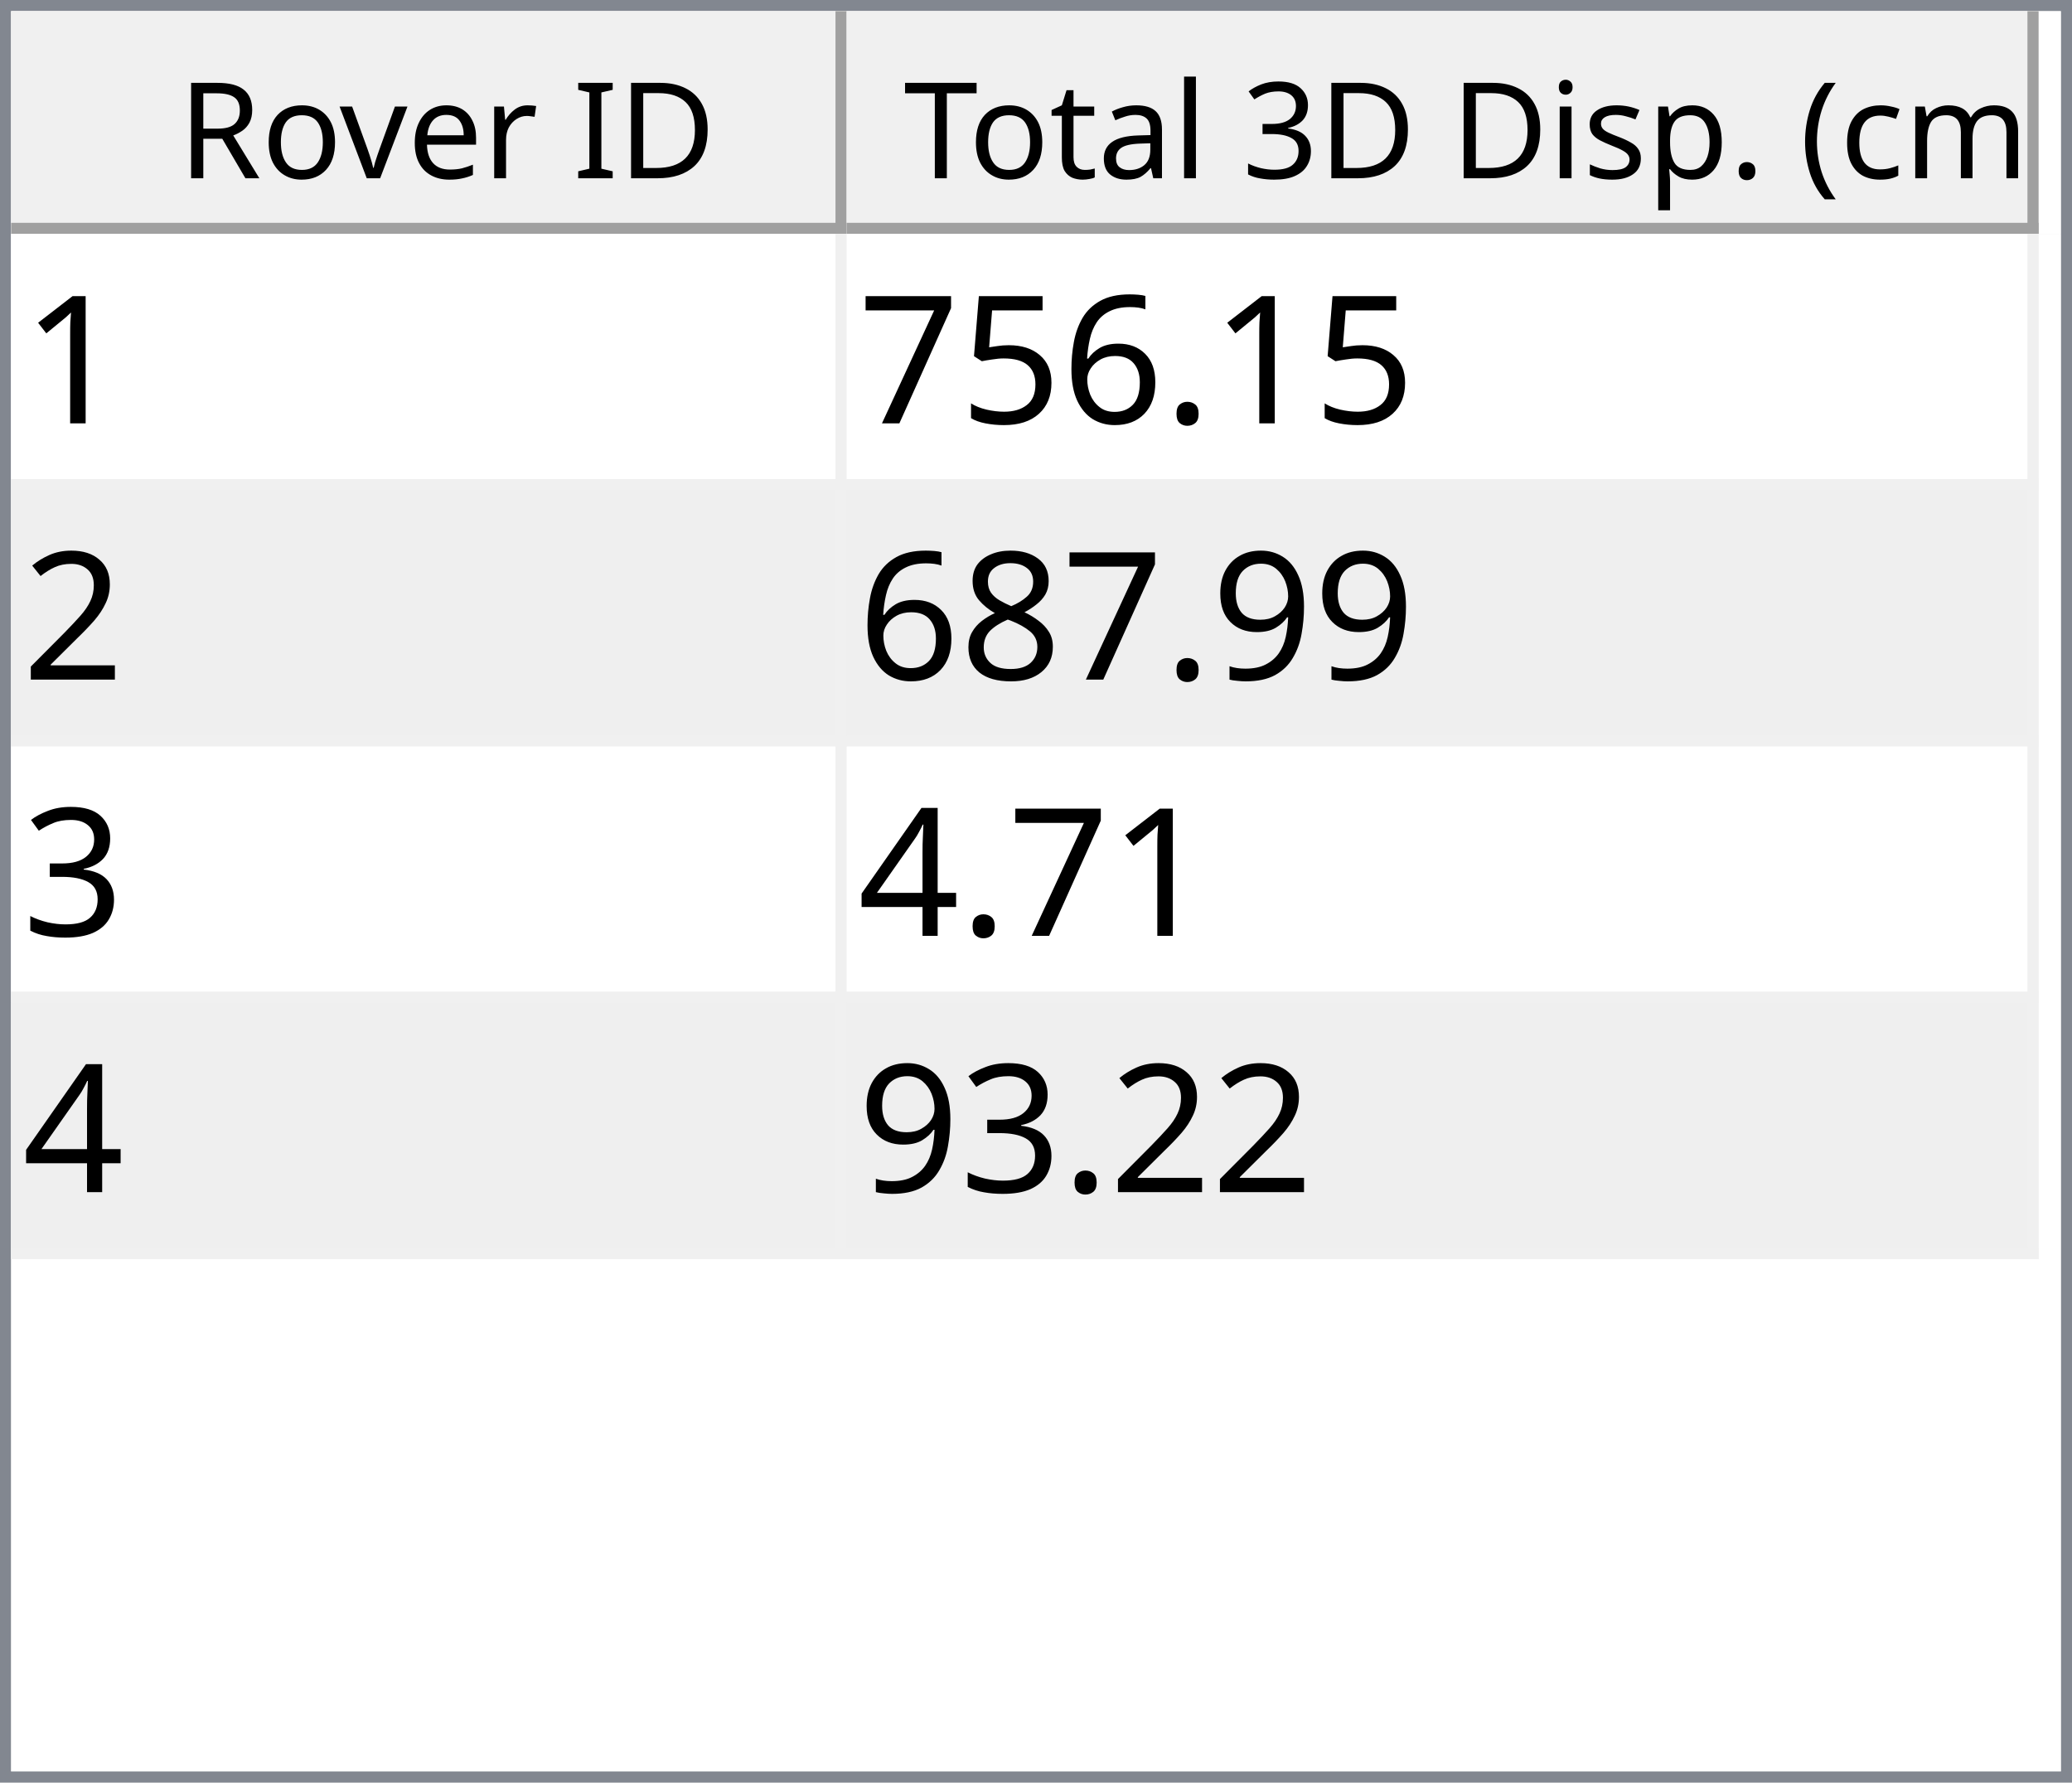
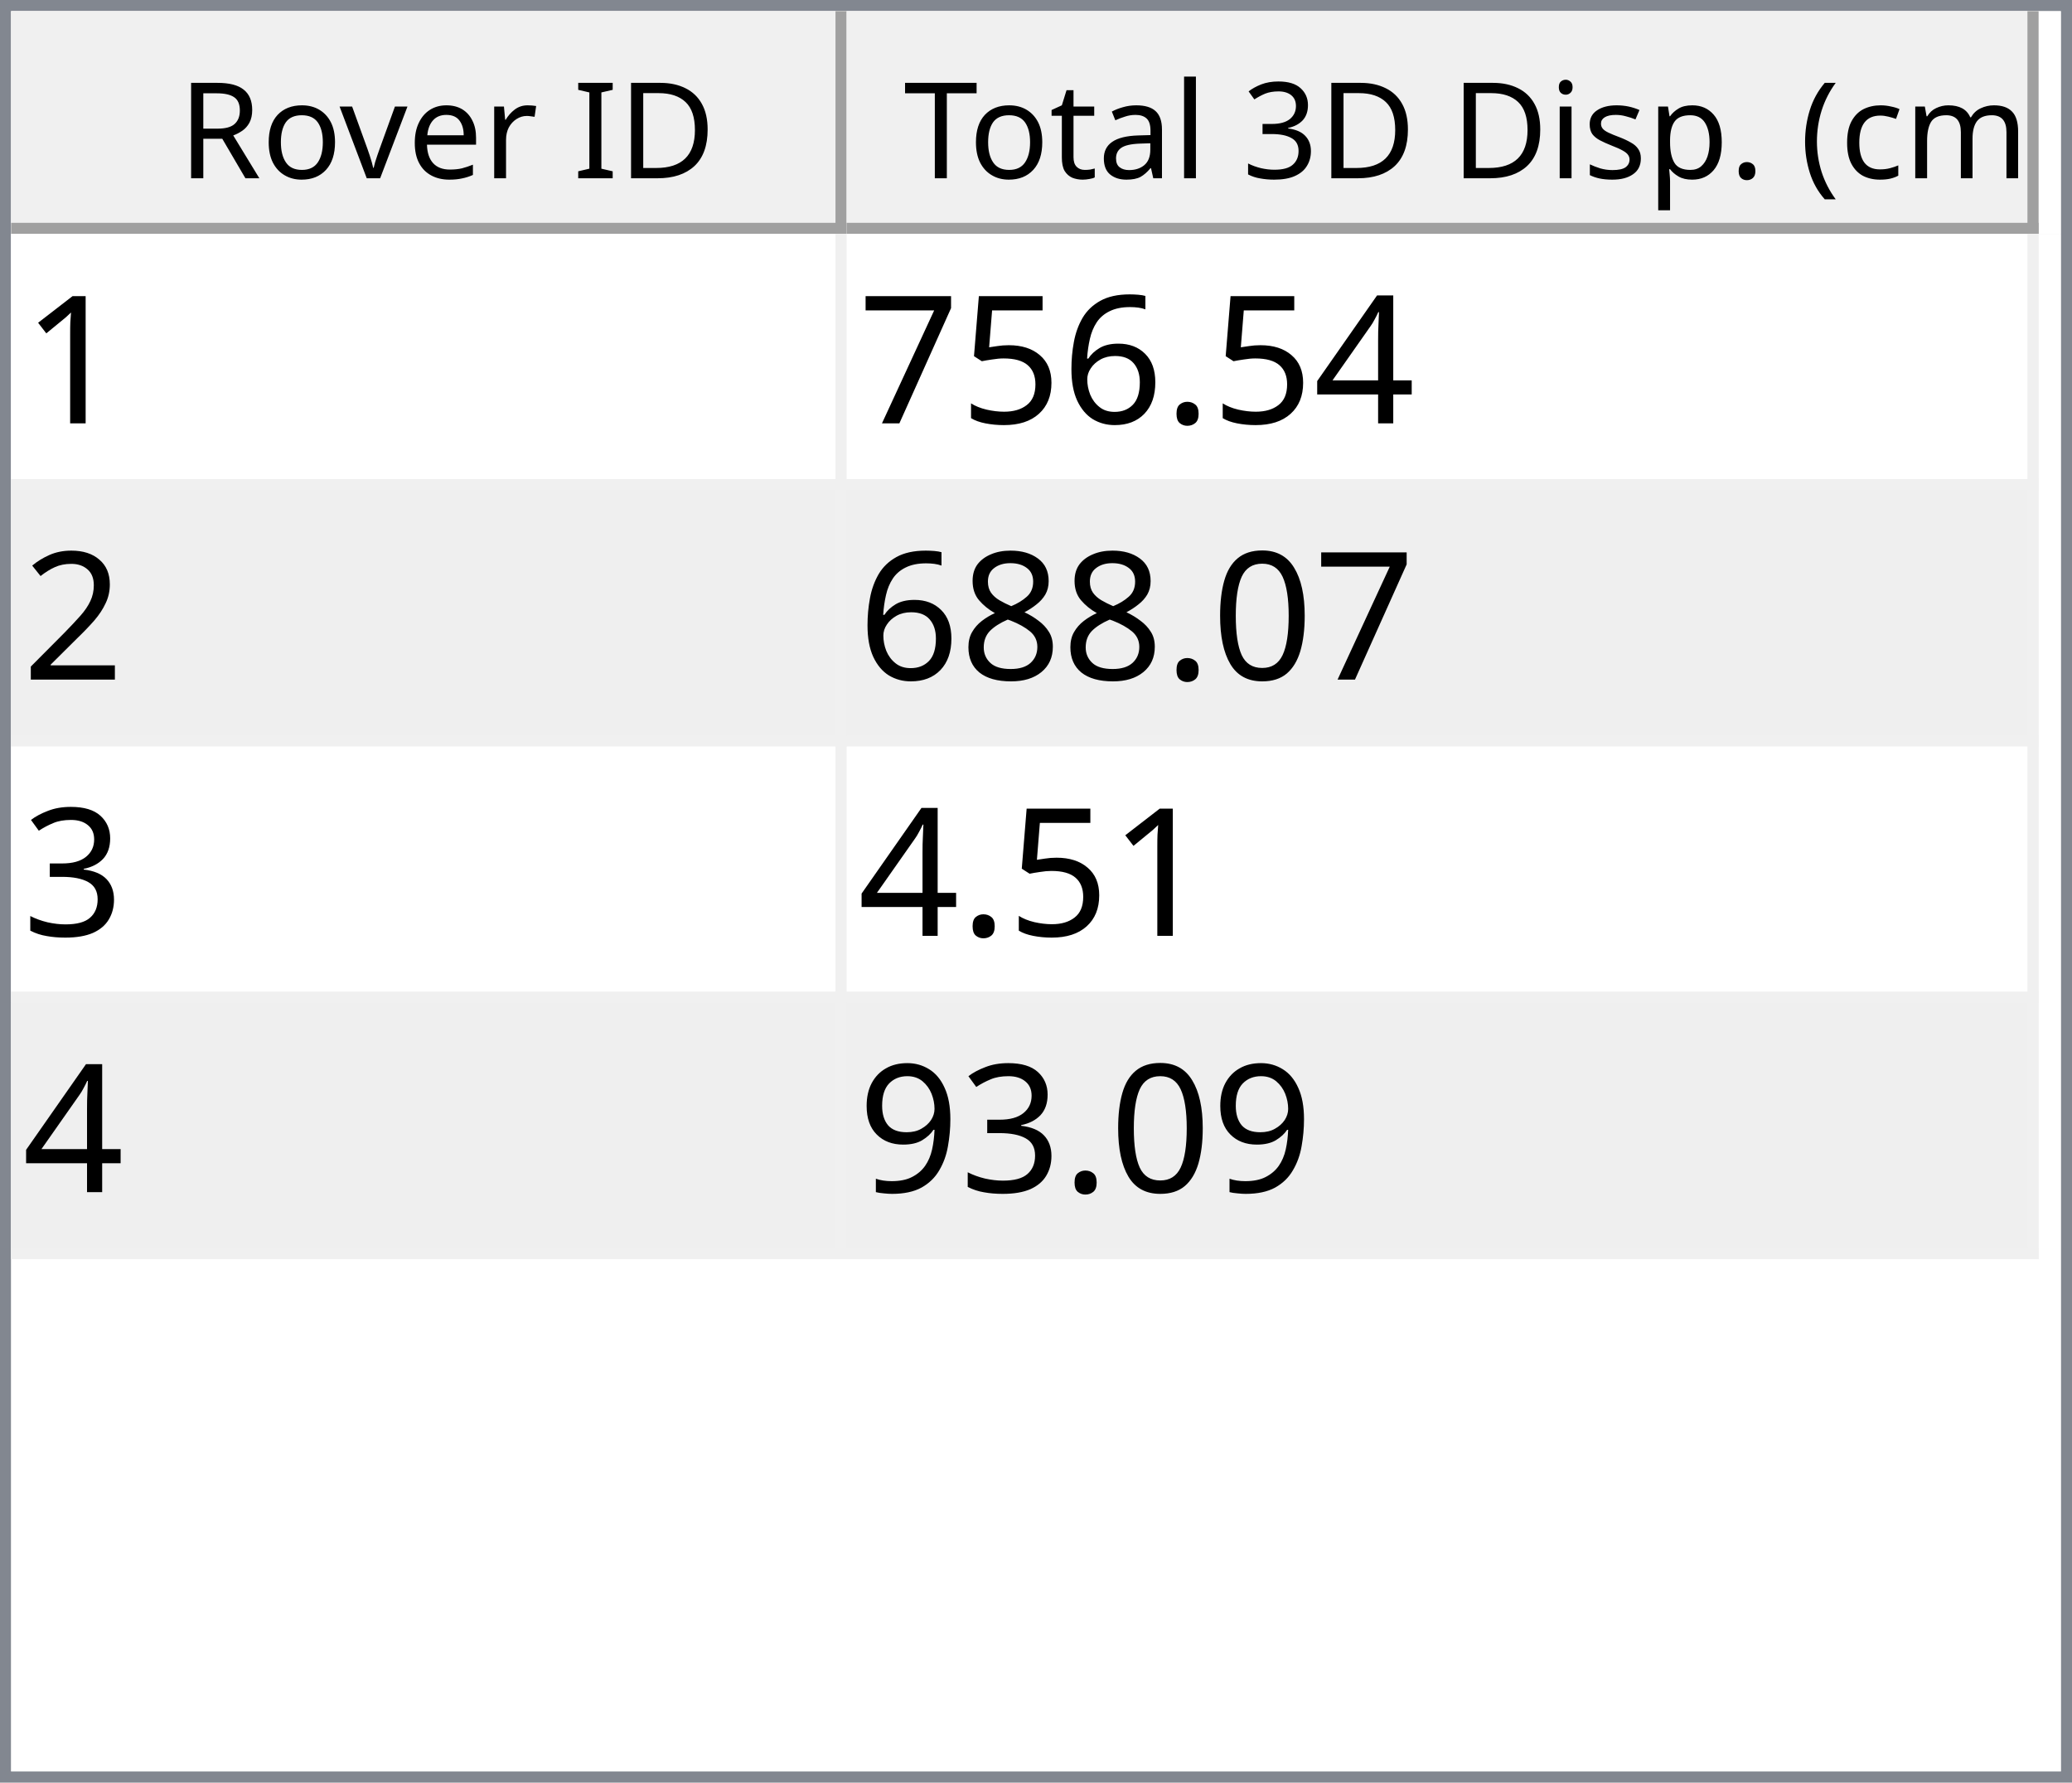
<svg xmlns="http://www.w3.org/2000/svg" style="fill-opacity:1; color-rendering:auto; color-interpolation:auto; text-rendering:auto; stroke:black; stroke-linecap:square; stroke-miterlimit:10; shape-rendering:auto; stroke-opacity:1; fill:black; stroke-dasharray:none; font-weight:normal; stroke-width:1; font-family:'Dialog'; font-style:normal; stroke-linejoin:miter; font-size:12px; stroke-dashoffset:0; image-rendering:auto;" width="186" height="160">
  <defs id="genericDefs" />
  <g>
    <defs id="defs1">
      <clipPath clipPathUnits="userSpaceOnUse" id="clipPath1">
        <path d="M0 0 L186 0 L186 160 L0 160 L0 0 Z" />
      </clipPath>
      <clipPath clipPathUnits="userSpaceOnUse" id="clipPath2">
        <path d="M0 0 L0 160 L186 160 L186 0 Z" />
      </clipPath>
      <clipPath clipPathUnits="userSpaceOnUse" id="clipPath3">
        <path d="M0 0 L0 20 L184 20 L184 0 Z" />
      </clipPath>
      <clipPath clipPathUnits="userSpaceOnUse" id="clipPath4">
        <path d="M0 0 L0 20 L75 20 L75 0 Z" />
      </clipPath>
      <clipPath clipPathUnits="userSpaceOnUse" id="clipPath5">
        <path d="M1 1 L1 19 L74 19 L74 1 Z" />
      </clipPath>
      <clipPath clipPathUnits="userSpaceOnUse" id="clipPath6">
        <path d="M0 0 L0 18 L73 18 L73 0 Z" />
      </clipPath>
      <clipPath clipPathUnits="userSpaceOnUse" id="clipPath7">
        <path d="M-0.5 -0.5 L-0.5 19.5 L74.5 19.5 L74.5 -0.5 Z" />
      </clipPath>
      <clipPath clipPathUnits="userSpaceOnUse" id="clipPath8">
        <path d="M0 0 L0 20 L107 20 L107 0 Z" />
      </clipPath>
      <clipPath clipPathUnits="userSpaceOnUse" id="clipPath9">
        <path d="M1 1 L1 19 L106 19 L106 1 Z" />
      </clipPath>
      <clipPath clipPathUnits="userSpaceOnUse" id="clipPath10">
        <path d="M0 0 L0 18 L105 18 L105 0 Z" />
      </clipPath>
      <clipPath clipPathUnits="userSpaceOnUse" id="clipPath11">
        <path d="M-0.5 -0.5 L-0.5 19.5 L106.5 19.5 L106.5 -0.5 Z" />
      </clipPath>
      <clipPath clipPathUnits="userSpaceOnUse" id="clipPath12">
        <path d="M0 0 L0 138 L184 138 L184 0 Z" />
      </clipPath>
      <clipPath clipPathUnits="userSpaceOnUse" id="clipPath13">
        <path d="M0 0 L0 92 L182 92 L182 0 Z" />
      </clipPath>
      <clipPath clipPathUnits="userSpaceOnUse" id="clipPath14">
        <path d="M-0.5 -0.5 L-0.5 91.5 L181.5 91.5 L181.5 -0.5 Z" />
      </clipPath>
      <clipPath clipPathUnits="userSpaceOnUse" id="clipPath15">
        <path d="M0 0 L0 22 L74 22 L74 0 Z" />
      </clipPath>
      <clipPath clipPathUnits="userSpaceOnUse" id="clipPath16">
        <path d="M0 0 L0 22 L106 22 L106 0 Z" />
      </clipPath>
      <font horiz-adv-x="64.551" id="font1">
        <font-face ascent="107.91" descent="25.098" units-per-em="100" style="font-style:normal; font-family:Segoe UI; font-weight:normal;" />
        <missing-glyph horiz-adv-x="64.551" d="M8.109 0 L8.109 68.266 L56.453 68.266 L56.453 0 L8.109 0 ZM15.328 7.234 L49.219 7.234 L49.219 61.031 L15.328 61.031 L15.328 7.234 Z" />
        <glyph unicode="D" horiz-adv-x="70.117" d="M9.188 0 L9.188 70.016 L28.516 70.016 Q65.531 70.016 65.531 35.891 Q65.531 19.672 55.25 9.836 Q44.969 0 27.734 0 L9.188 0 ZM17.391 62.594 L17.391 7.422 L27.828 7.422 Q41.609 7.422 49.273 14.797 Q56.938 22.172 56.938 35.688 Q56.938 62.594 28.328 62.594 L17.391 62.594 Z" />
        <glyph unicode="I" horiz-adv-x="26.611" d="M17.391 0 L9.188 0 L9.188 70.016 L17.391 70.016 L17.391 0 Z" />
        <glyph unicode=" " horiz-adv-x="27.393" d="" />
        <glyph unicode="r" horiz-adv-x="34.766" d="M34.188 41.891 Q32.078 43.5 28.125 43.5 Q23 43.5 19.555 38.672 Q16.109 33.844 16.109 25.484 L16.109 0 L8.109 0 L8.109 50 L16.109 50 L16.109 39.703 L16.312 39.703 Q18.016 44.969 21.531 47.922 Q25.047 50.875 29.391 50.875 Q32.516 50.875 34.188 50.203 L34.188 41.891 Z" />
        <glyph unicode="e" horiz-adv-x="52.295" d="M48.297 23 L12.984 23 Q13.188 14.656 17.484 10.109 Q21.781 5.562 29.297 5.562 Q37.75 5.562 44.828 11.141 L44.828 3.609 Q38.234 -1.172 27.391 -1.172 Q16.797 -1.172 10.742 5.641 Q4.688 12.453 4.688 24.812 Q4.688 36.469 11.305 43.82 Q17.922 51.172 27.734 51.172 Q37.547 51.172 42.922 44.828 Q48.297 38.484 48.297 27.203 L48.297 23 ZM40.094 29.781 Q40.047 36.719 36.75 40.578 Q33.453 44.438 27.594 44.438 Q21.922 44.438 17.969 40.383 Q14.016 36.328 13.094 29.781 L40.094 29.781 Z" />
        <glyph unicode="v" horiz-adv-x="47.9" d="M47.406 50 L27.484 0 L19.625 0 L0.688 50 L9.469 50 L22.172 13.672 Q23.578 9.672 23.922 6.688 L24.125 6.688 Q24.609 10.453 25.688 13.484 L38.969 50 L47.406 50 Z" />
        <glyph unicode="o" horiz-adv-x="58.594" d="M29 -1.172 Q17.922 -1.172 11.305 5.836 Q4.688 12.844 4.688 24.422 Q4.688 37.016 11.57 44.094 Q18.453 51.172 30.172 51.172 Q41.359 51.172 47.633 44.289 Q53.906 37.406 53.906 25.203 Q53.906 13.234 47.141 6.031 Q40.375 -1.172 29 -1.172 ZM29.594 44.438 Q21.875 44.438 17.383 39.188 Q12.891 33.938 12.891 24.703 Q12.891 15.828 17.43 10.695 Q21.969 5.562 29.594 5.562 Q37.359 5.562 41.531 10.594 Q45.703 15.625 45.703 24.906 Q45.703 34.281 41.531 39.359 Q37.359 44.438 29.594 44.438 Z" />
        <glyph unicode="R" horiz-adv-x="59.814" d="M59.375 0 L49.609 0 L37.891 19.625 Q36.281 22.359 34.766 24.289 Q33.25 26.219 31.664 27.438 Q30.078 28.656 28.25 29.219 Q26.422 29.781 24.125 29.781 L17.391 29.781 L17.391 0 L9.188 0 L9.188 70.016 L30.078 70.016 Q34.672 70.016 38.555 68.867 Q42.438 67.719 45.289 65.375 Q48.141 63.031 49.758 59.547 Q51.375 56.062 51.375 51.375 Q51.375 47.703 50.273 44.656 Q49.172 41.609 47.148 39.211 Q45.125 36.812 42.266 35.133 Q39.406 33.453 35.844 32.516 L35.844 32.328 Q37.594 31.547 38.891 30.547 Q40.188 29.547 41.359 28.18 Q42.531 26.812 43.68 25.078 Q44.828 23.344 46.234 21.047 L59.375 0 ZM17.391 62.594 L17.391 37.203 L28.516 37.203 Q31.594 37.203 34.203 38.133 Q36.812 39.062 38.719 40.797 Q40.625 42.531 41.703 45.047 Q42.781 47.562 42.781 50.688 Q42.781 56.297 39.141 59.445 Q35.5 62.594 28.609 62.594 L17.391 62.594 Z" />
        <glyph unicode=")" horiz-adv-x="30.176" d="M8.297 -15.922 L1.172 -15.922 Q16.406 2.344 16.406 26.812 Q16.406 51.469 1.078 70.016 L8.297 70.016 Q23.531 52.156 23.531 26.703 Q23.531 1.375 8.297 -15.922 Z" />
        <glyph unicode="m" horiz-adv-x="86.133" d="M79.109 0 L71.094 0 L71.094 28.719 Q71.094 37.016 68.531 40.727 Q65.969 44.438 59.906 44.438 Q54.781 44.438 51.195 39.75 Q47.609 35.062 47.609 28.516 L47.609 0 L39.594 0 L39.594 29.688 Q39.594 44.438 28.219 44.438 Q22.953 44.438 19.531 40.016 Q16.109 35.594 16.109 28.516 L16.109 0 L8.109 0 L8.109 50 L16.109 50 L16.109 42.094 L16.312 42.094 Q21.625 51.172 31.844 51.172 Q36.969 51.172 40.773 48.312 Q44.578 45.453 46 40.828 Q51.562 51.172 62.594 51.172 Q79.109 51.172 79.109 30.812 L79.109 0 Z" />
        <glyph unicode="c" horiz-adv-x="46.191" d="M42.188 2.297 Q36.422 -1.172 28.516 -1.172 Q17.828 -1.172 11.258 5.789 Q4.688 12.75 4.688 23.828 Q4.688 36.188 11.766 43.68 Q18.844 51.172 30.672 51.172 Q37.25 51.172 42.281 48.734 L42.281 40.531 Q36.719 44.438 30.375 44.438 Q22.703 44.438 17.797 38.945 Q12.891 33.453 12.891 24.516 Q12.891 15.719 17.508 10.641 Q22.125 5.562 29.891 5.562 Q36.422 5.562 42.188 9.906 L42.188 2.297 Z" />
        <glyph unicode="(" horiz-adv-x="30.176" d="M29.109 -15.922 L21.969 -15.922 Q6.844 1.375 6.844 26.703 Q6.844 52.156 21.969 70.016 L29.203 70.016 Q13.875 51.469 13.875 26.812 Q13.875 2.344 29.109 -15.922 Z" />
        <glyph unicode="." horiz-adv-x="21.68" d="M10.891 -1.078 Q8.641 -1.078 7.055 0.539 Q5.469 2.156 5.469 4.391 Q5.469 6.641 7.055 8.273 Q8.641 9.906 10.891 9.906 Q13.188 9.906 14.797 8.273 Q16.406 6.641 16.406 4.391 Q16.406 2.156 14.797 0.539 Q13.188 -1.078 10.891 -1.078 Z" />
        <glyph unicode="p" horiz-adv-x="58.789" d="M16.312 7.234 L16.109 7.234 L16.109 -23 L8.109 -23 L8.109 50 L16.109 50 L16.109 41.219 L16.312 41.219 Q22.219 51.172 33.594 51.172 Q43.266 51.172 48.688 44.461 Q54.109 37.75 54.109 26.469 Q54.109 13.922 48 6.375 Q41.891 -1.172 31.297 -1.172 Q21.578 -1.172 16.312 7.234 ZM16.109 27.391 L16.109 20.406 Q16.109 14.203 20.141 9.883 Q24.172 5.562 30.375 5.562 Q37.641 5.562 41.773 11.133 Q45.906 16.703 45.906 26.609 Q45.906 34.969 42.047 39.703 Q38.188 44.438 31.594 44.438 Q24.609 44.438 20.359 39.578 Q16.109 34.719 16.109 27.391 Z" />
        <glyph unicode="s" horiz-adv-x="42.432" d="M5.078 1.812 L5.078 10.406 Q11.625 5.562 19.484 5.562 Q30.031 5.562 30.031 12.594 Q30.031 14.594 29.125 15.992 Q28.219 17.391 26.68 18.461 Q25.141 19.531 23.07 20.383 Q21 21.234 18.609 22.172 Q15.281 23.484 12.766 24.828 Q10.25 26.172 8.57 27.859 Q6.891 29.547 6.031 31.695 Q5.172 33.844 5.172 36.719 Q5.172 40.234 6.789 42.945 Q8.406 45.656 11.086 47.484 Q13.766 49.312 17.211 50.242 Q20.656 51.172 24.312 51.172 Q30.812 51.172 35.938 48.922 L35.938 40.828 Q30.422 44.438 23.25 44.438 Q21 44.438 19.195 43.922 Q17.391 43.406 16.094 42.477 Q14.797 41.547 14.086 40.258 Q13.375 38.969 13.375 37.406 Q13.375 35.453 14.086 34.133 Q14.797 32.812 16.164 31.789 Q17.531 30.766 19.484 29.938 Q21.438 29.109 23.922 28.125 Q27.25 26.859 29.883 25.516 Q32.516 24.172 34.375 22.484 Q36.234 20.797 37.234 18.602 Q38.234 16.406 38.234 13.375 Q38.234 9.672 36.602 6.938 Q34.969 4.203 32.234 2.398 Q29.5 0.594 25.93 -0.289 Q22.359 -1.172 18.453 -1.172 Q10.75 -1.172 5.078 1.812 Z" />
        <glyph unicode="i" horiz-adv-x="24.219" d="M12.203 62.703 Q10.062 62.703 8.547 64.164 Q7.031 65.625 7.031 67.875 Q7.031 70.125 8.547 71.609 Q10.062 73.094 12.203 73.094 Q14.406 73.094 15.945 71.609 Q17.484 70.125 17.484 67.875 Q17.484 65.719 15.945 64.211 Q14.406 62.703 12.203 62.703 ZM16.109 0 L8.109 0 L8.109 50 L16.109 50 L16.109 0 Z" />
        <glyph unicode="3" horiz-adv-x="53.906" d="M46.531 19.828 Q46.531 15.094 44.75 11.211 Q42.969 7.328 39.719 4.57 Q36.469 1.812 31.93 0.297 Q27.391 -1.219 21.922 -1.219 Q11.922 -1.219 6 2.594 L6 11.188 Q13.094 5.609 22.219 5.609 Q25.875 5.609 28.828 6.539 Q31.781 7.469 33.906 9.227 Q36.031 10.984 37.18 13.477 Q38.328 15.969 38.328 19.094 Q38.328 32.812 18.797 32.812 L12.984 32.812 L12.984 39.594 L18.5 39.594 Q35.797 39.594 35.797 52.484 Q35.797 64.406 22.609 64.406 Q15.188 64.406 8.688 59.422 L8.688 67.188 Q15.375 71.188 24.609 71.188 Q29 71.188 32.57 69.969 Q36.141 68.75 38.68 66.555 Q41.219 64.359 42.609 61.281 Q44 58.203 44 54.5 Q44 40.672 30.031 36.719 L30.031 36.531 Q33.594 36.141 36.625 34.797 Q39.656 33.453 41.852 31.305 Q44.047 29.156 45.289 26.25 Q46.531 23.344 46.531 19.828 Z" />
        <glyph unicode="l" horiz-adv-x="24.219" d="M16.109 0 L8.109 0 L8.109 74.031 L16.109 74.031 L16.109 0 Z" />
        <glyph unicode="a" horiz-adv-x="50.879" d="M43.891 0 L35.891 0 L35.891 7.812 L35.688 7.812 Q30.469 -1.172 20.312 -1.172 Q12.844 -1.172 8.617 2.781 Q4.391 6.734 4.391 13.281 Q4.391 27.297 20.906 29.594 L35.891 31.688 Q35.891 44.438 25.594 44.438 Q16.547 44.438 9.281 38.281 L9.281 46.484 Q16.656 51.172 26.266 51.172 Q43.891 51.172 43.891 32.516 L43.891 0 ZM35.891 25.297 L23.828 23.641 Q18.266 22.859 15.43 20.875 Q12.594 18.891 12.594 13.875 Q12.594 10.203 15.211 7.883 Q17.828 5.562 22.172 5.562 Q28.125 5.562 32.008 9.742 Q35.891 13.922 35.891 20.312 L35.891 25.297 Z" />
        <glyph unicode="t" horiz-adv-x="33.887" d="M31.297 0.484 Q28.469 -1.078 23.828 -1.078 Q10.688 -1.078 10.688 13.578 L10.688 43.172 L2.094 43.172 L2.094 50 L10.688 50 L10.688 62.203 L18.703 64.797 L18.703 50 L31.297 50 L31.297 43.172 L18.703 43.172 L18.703 14.984 Q18.703 9.969 20.414 7.82 Q22.125 5.672 26.078 5.672 Q29.109 5.672 31.297 7.328 L31.297 0.484 Z" />
        <glyph unicode="T" horiz-adv-x="52.393" d="M50.594 62.594 L30.375 62.594 L30.375 0 L22.172 0 L22.172 62.594 L2 62.594 L2 70.016 L50.594 70.016 L50.594 62.594 Z" />
      </font>
      <font horiz-adv-x="75.0" id="font2">
        <font-face ascent="100.537" descent="21.973" units-per-em="100" style="font-style:normal; font-family:sans-serif; font-weight:normal;" />
        <missing-glyph horiz-adv-x="75.0" d="M12.5 0 L12.5 62.5 L62.5 62.5 L62.5 0 L12.5 0 ZM14.062 1.562 L60.938 1.562 L60.938 60.938 L14.062 60.938 L14.062 1.562 Z" />
        <glyph unicode="1" horiz-adv-x="55.615" d="M37.25 0 L28.469 0 L28.469 56 Q25.297 52.984 20.141 49.953 Q14.984 46.922 10.891 45.406 L10.891 53.906 Q18.266 57.375 23.781 62.305 Q29.297 67.234 31.594 71.875 L37.25 71.875 L37.25 0 Z" />
+         <glyph unicode="4" horiz-adv-x="55.615" d="M32.328 0 L32.328 17.141 L1.266 17.141 L1.266 25.203 L33.938 71.578 L41.109 71.578 L41.109 25.203 L50.781 25.203 L50.781 17.141 L41.109 17.141 L41.109 0 L32.328 0 ZM32.328 25.203 L32.328 57.469 L9.906 25.203 L32.328 25.203 Z" />
        <glyph unicode="." horiz-adv-x="27.783" d="M9.078 0 L9.078 10.016 L19.094 10.016 L19.094 0 L9.078 0 Z" />
        <glyph unicode="6" horiz-adv-x="55.615" d="M49.75 54.047 L41.016 53.375 Q39.844 58.547 37.703 60.891 Q34.125 64.656 28.906 64.656 Q24.703 64.656 21.531 62.312 Q17.391 59.281 14.992 53.469 Q12.594 47.656 12.5 36.922 Q15.672 41.75 20.266 44.094 Q24.859 46.438 29.891 46.438 Q38.672 46.438 44.852 39.969 Q51.031 33.5 51.031 23.25 Q51.031 16.5 48.125 10.719 Q45.219 4.938 40.141 1.859 Q35.062 -1.219 28.609 -1.219 Q17.625 -1.219 10.695 6.859 Q3.766 14.938 3.766 33.5 Q3.766 54.25 11.422 63.672 Q18.109 71.875 29.438 71.875 Q37.891 71.875 43.289 67.141 Q48.688 62.406 49.75 54.047 ZM13.875 23.188 Q13.875 18.656 15.797 14.508 Q17.719 10.359 21.188 8.18 Q24.656 6 28.469 6 Q34.031 6 38.039 10.492 Q42.047 14.984 42.047 22.703 Q42.047 30.125 38.086 34.398 Q34.125 38.672 28.125 38.672 Q22.172 38.672 18.023 34.398 Q13.875 30.125 13.875 23.188 Z" />
        <glyph unicode="5" horiz-adv-x="55.615" d="M4.156 18.75 L13.375 19.531 Q14.406 12.797 18.141 9.398 Q21.875 6 27.156 6 Q33.5 6 37.891 10.789 Q42.281 15.578 42.281 23.484 Q42.281 31 38.062 35.352 Q33.844 39.703 27 39.703 Q22.75 39.703 19.336 37.773 Q15.922 35.844 13.969 32.766 L5.719 33.844 L12.641 70.609 L48.25 70.609 L48.25 62.203 L19.672 62.203 L15.828 42.969 Q22.266 47.469 29.344 47.469 Q38.719 47.469 45.164 40.969 Q51.609 34.469 51.609 24.266 Q51.609 14.547 45.953 7.469 Q39.062 -1.219 27.156 -1.219 Q17.391 -1.219 11.211 4.25 Q5.031 9.719 4.156 18.75 Z" />
        <glyph unicode="7" horiz-adv-x="55.615" d="M4.734 62.203 L4.734 70.656 L51.078 70.656 L51.078 63.812 Q44.234 56.547 37.523 44.484 Q30.812 32.422 27.156 19.672 Q24.516 10.688 23.781 0 L14.75 0 Q14.891 8.453 18.062 20.414 Q21.234 32.375 27.172 43.484 Q33.109 54.594 39.797 62.203 L4.734 62.203 Z" />
        <glyph unicode="2" horiz-adv-x="55.615" d="M50.344 8.453 L50.344 0 L3.031 0 Q2.938 3.172 4.047 6.109 Q5.859 10.938 9.836 15.625 Q13.812 20.312 21.344 26.469 Q33.016 36.031 37.117 41.625 Q41.219 47.219 41.219 52.203 Q41.219 57.422 37.477 61.008 Q33.734 64.594 27.734 64.594 Q21.391 64.594 17.578 60.789 Q13.766 56.984 13.719 50.25 L4.688 51.172 Q5.609 61.281 11.664 66.578 Q17.719 71.875 27.938 71.875 Q38.234 71.875 44.242 66.164 Q50.25 60.453 50.25 52 Q50.25 47.703 48.492 43.555 Q46.734 39.406 42.656 34.812 Q38.578 30.219 29.109 22.219 Q21.188 15.578 18.945 13.211 Q16.703 10.844 15.234 8.453 L50.344 8.453 Z" />
-         <glyph unicode="9" horiz-adv-x="55.615" d="M5.469 16.547 L13.922 17.328 Q14.984 11.375 18.016 8.688 Q21.047 6 25.781 6 Q29.828 6 32.883 7.859 Q35.938 9.719 37.891 12.82 Q39.844 15.922 41.164 21.195 Q42.484 26.469 42.484 31.938 Q42.484 32.516 42.438 33.688 Q39.797 29.5 35.234 26.883 Q30.672 24.266 25.344 24.266 Q16.453 24.266 10.305 30.711 Q4.156 37.156 4.156 47.703 Q4.156 58.594 10.578 65.234 Q17 71.875 26.656 71.875 Q33.641 71.875 39.43 68.117 Q45.219 64.359 48.219 57.398 Q51.219 50.438 51.219 37.25 Q51.219 23.531 48.242 15.406 Q45.266 7.281 39.383 3.031 Q33.5 -1.219 25.594 -1.219 Q17.188 -1.219 11.867 3.445 Q6.547 8.109 5.469 16.547 ZM41.453 48.141 Q41.453 55.719 37.43 60.156 Q33.406 64.594 27.734 64.594 Q21.875 64.594 17.531 59.812 Q13.188 55.031 13.188 47.406 Q13.188 40.578 17.312 36.305 Q21.438 32.031 27.484 32.031 Q33.594 32.031 37.523 36.305 Q41.453 40.578 41.453 48.141 Z" />
+         <glyph unicode="0" horiz-adv-x="55.615" d="M4.156 35.297 Q4.156 48 6.766 55.742 Q9.375 63.484 14.523 67.68 Q19.672 71.875 27.484 71.875 Q33.25 71.875 37.594 69.555 Q41.938 67.234 44.773 62.867 Q47.609 58.5 49.219 52.227 Q50.828 45.953 50.828 35.297 Q50.828 22.703 48.242 14.969 Q45.656 7.234 40.508 3.008 Q35.359 -1.219 27.484 -1.219 Q17.141 -1.219 11.234 6.203 Q4.156 15.141 4.156 35.297 ZM13.188 35.297 Q13.188 17.672 17.312 11.836 Q21.438 6 27.484 6 Q33.547 6 37.672 11.859 Q41.797 17.719 41.797 35.297 Q41.797 52.984 37.672 58.789 Q33.547 64.594 27.391 64.594 Q21.344 64.594 17.719 59.469 Q13.188 52.938 13.188 35.297 Z" />
        <glyph unicode="8" horiz-adv-x="55.615" d="M17.672 38.812 Q12.203 40.828 9.57 44.539 Q6.938 48.25 6.938 53.422 Q6.938 61.234 12.555 66.555 Q18.172 71.875 27.484 71.875 Q36.859 71.875 42.578 66.43 Q48.297 60.984 48.297 53.172 Q48.297 48.188 45.68 44.508 Q43.062 40.828 37.75 38.812 Q44.344 36.672 47.781 31.883 Q51.219 27.094 51.219 20.453 Q51.219 11.281 44.727 5.031 Q38.234 -1.219 27.641 -1.219 Q17.047 -1.219 10.547 5.055 Q4.047 11.328 4.047 20.703 Q4.047 27.688 7.594 32.398 Q11.141 37.109 17.672 38.812 ZM15.922 53.719 Q15.922 48.641 19.195 45.414 Q22.469 42.188 27.688 42.188 Q32.766 42.188 36.016 45.383 Q39.266 48.578 39.266 53.219 Q39.266 58.062 35.914 61.359 Q32.562 64.656 27.594 64.656 Q22.562 64.656 19.242 61.43 Q15.922 58.203 15.922 53.719 ZM13.094 20.656 Q13.094 16.891 14.875 13.375 Q16.656 9.859 20.172 7.93 Q23.688 6 27.734 6 Q34.031 6 38.133 10.055 Q42.234 14.109 42.234 20.359 Q42.234 26.703 38.016 30.859 Q33.797 35.016 27.438 35.016 Q21.234 35.016 17.164 30.914 Q13.094 26.812 13.094 20.656 Z" />
        <glyph unicode="3" horiz-adv-x="55.615" d="M4.203 18.891 L12.984 20.062 Q14.5 12.594 18.141 9.297 Q21.781 6 27 6 Q33.203 6 37.477 10.297 Q41.75 14.594 41.75 20.953 Q41.75 27 37.797 30.93 Q33.844 34.859 27.734 34.859 Q25.25 34.859 21.531 33.891 L22.516 41.609 Q23.391 41.5 23.922 41.5 Q29.547 41.5 34.039 44.43 Q38.531 47.359 38.531 53.469 Q38.531 58.297 35.258 61.477 Q31.984 64.656 26.812 64.656 Q21.688 64.656 18.266 61.43 Q14.844 58.203 13.875 51.766 L5.078 53.328 Q6.688 62.156 12.398 67.016 Q18.109 71.875 26.609 71.875 Q32.469 71.875 37.398 69.359 Q42.328 66.844 44.945 62.5 Q47.562 58.156 47.562 53.266 Q47.562 48.641 45.07 44.828 Q42.578 41.016 37.703 38.766 Q44.047 37.312 47.562 32.695 Q51.078 28.078 51.078 21.141 Q51.078 11.766 44.242 5.25 Q37.406 -1.266 26.953 -1.266 Q17.531 -1.266 11.305 4.352 Q5.078 9.969 4.203 18.891 Z" />
-         <glyph unicode="4" horiz-adv-x="55.615" d="M32.328 0 L32.328 17.141 L1.266 17.141 L1.266 25.203 L33.938 71.578 L41.109 71.578 L41.109 25.203 L50.781 25.203 L50.781 17.141 L41.109 17.141 L41.109 0 L32.328 0 ZM32.328 25.203 L32.328 57.469 L9.906 25.203 L32.328 25.203 Z" />
+         <glyph unicode="9" horiz-adv-x="55.615" d="M5.469 16.547 L13.922 17.328 Q14.984 11.375 18.016 8.688 Q21.047 6 25.781 6 Q29.828 6 32.883 7.859 Q35.938 9.719 37.891 12.82 Q39.844 15.922 41.164 21.195 Q42.484 26.469 42.484 31.938 Q42.484 32.516 42.438 33.688 Q39.797 29.5 35.234 26.883 Q30.672 24.266 25.344 24.266 Q16.453 24.266 10.305 30.711 Q4.156 37.156 4.156 47.703 Q4.156 58.594 10.578 65.234 Q17 71.875 26.656 71.875 Q33.641 71.875 39.43 68.117 Q45.219 64.359 48.219 57.398 Q51.219 50.438 51.219 37.25 Q51.219 23.531 48.242 15.406 Q45.266 7.281 39.383 3.031 Q33.5 -1.219 25.594 -1.219 Q17.188 -1.219 11.867 3.445 Q6.547 8.109 5.469 16.547 ZM41.453 48.141 Q41.453 55.719 37.43 60.156 Q33.406 64.594 27.734 64.594 Q21.875 64.594 17.531 59.812 Q13.188 55.031 13.188 47.406 Q13.188 40.578 17.312 36.305 Q21.438 32.031 27.484 32.031 Q33.594 32.031 37.523 36.305 Q41.453 40.578 41.453 48.141 Z" />
      </font>
    </defs>
    <g style="fill:white; stroke:white;">
      <rect x="0" y="0" width="186" style="clip-path:url(#clipPath1); stroke:none;" height="160" />
    </g>
    <g style="fill:white; text-rendering:optimizeSpeed; color-rendering:optimizeSpeed; image-rendering:optimizeSpeed; shape-rendering:crispEdges; stroke:white; color-interpolation:sRGB;">
      <rect x="0" width="186" height="160" y="0" style="stroke:none;" />
      <path style="stroke:none;" d="M0 160 L186 160 L186 0 L0 0 Z" />
    </g>
    <g style="fill:rgb(240,240,240); font-family:'Segoe UI'; stroke:rgb(240,240,240);">
      <rect x="0" y="0" width="186" style="clip-path:url(#clipPath2); stroke:none;" height="160" />
    </g>
    <g style="fill:rgb(130,135,144); font-family:'Segoe UI'; stroke:rgb(130,135,144);">
      <path d="M0 0 L186 0 L186 160 L0 160 L0 0 ZM1 1 L185 1 L185 159 L1 159 L1 1 Z" style="fill-rule:evenodd; clip-path:url(#clipPath2); stroke:none;" />
    </g>
    <g style="fill:white; font-family:'Segoe UI'; stroke:white;" transform="translate(1,1)">
      <rect x="0" y="0" width="184" style="clip-path:url(#clipPath3); stroke:none;" height="20" />
    </g>
    <g style="fill:rgb(240,240,240); font-family:'Segoe UI'; stroke:rgb(240,240,240);" transform="translate(1,1)">
      <rect x="0" y="0" width="75" style="clip-path:url(#clipPath4); stroke:none;" height="20" />
    </g>
    <g style="font-family:'Segoe UI';" transform="translate(2,2)">
      <text x="14" xml:space="preserve" y="14" style="clip-path:url(#clipPath6); stroke:none;">Rover ID</text>
    </g>
    <g style="fill:rgb(160,160,160); font-family:'Segoe UI'; stroke:rgb(160,160,160); stroke-linejoin:bevel;" transform="translate(1.5,1.5)">
      <line x1="74" x2="74" y1="0" style="fill:none; clip-path:url(#clipPath7);" y2="19" />
    </g>
    <g style="fill:rgb(160,160,160); font-family:'Segoe UI'; stroke:rgb(160,160,160); stroke-linejoin:bevel;" transform="matrix(1,0,0,1,1,1) translate(0.5,0.5)">
      <line x1="0" x2="74" y1="19" style="fill:none; clip-path:url(#clipPath7);" y2="19" />
    </g>
    <g style="fill:rgb(240,240,240); font-family:'Segoe UI'; stroke:rgb(240,240,240);" transform="translate(76,1)">
      <rect x="0" y="0" width="107" style="clip-path:url(#clipPath8); stroke:none;" height="20" />
    </g>
    <g style="font-family:'Segoe UI';" transform="translate(77,2)">
      <text x="1" xml:space="preserve" y="14" style="clip-path:url(#clipPath10); stroke:none;"> Total 3D Disp. (cm)</text>
    </g>
    <g style="fill:rgb(160,160,160); font-family:'Segoe UI'; stroke:rgb(160,160,160); stroke-linejoin:bevel;" transform="translate(76.5,1.5)">
      <line x1="106" x2="106" y1="0" style="fill:none; clip-path:url(#clipPath11);" y2="19" />
    </g>
    <g style="fill:rgb(160,160,160); font-family:'Segoe UI'; stroke:rgb(160,160,160); stroke-linejoin:bevel;" transform="matrix(1,0,0,1,76,1) translate(0.5,0.5)">
      <line x1="0" x2="106" y1="19" style="fill:none; clip-path:url(#clipPath11);" y2="19" />
    </g>
    <g style="fill:white; font-family:'Segoe UI'; stroke:white;" transform="translate(1,21)">
      <rect x="0" y="0" width="184" style="clip-path:url(#clipPath12); stroke:none;" height="138" />
    </g>
    <g style="fill:rgb(240,240,240); font-size:16px; font-family:sans-serif; stroke:rgb(240,240,240);" transform="translate(1,21)">
      <rect x="0" y="0" width="182" style="clip-path:url(#clipPath13); stroke:none;" height="92" />
      <line transform="translate(0.5,0.5)" x1="0" x2="181" y1="22" style="clip-path:url(#clipPath14); fill:none; stroke-linejoin:bevel;" y2="22" />
    </g>
    <g transform="matrix(1,0,0,1,1,21) translate(0.5,0.5)" style="fill:rgb(240,240,240); font-size:16px; font-family:sans-serif; stroke:rgb(240,240,240); stroke-linejoin:bevel;">
      <line x1="0" x2="181" y1="45" style="fill:none; clip-path:url(#clipPath14);" y2="45" />
    </g>
    <g transform="matrix(1,0,0,1,1,21) translate(0.5,0.5)" style="fill:rgb(240,240,240); font-size:16px; font-family:sans-serif; stroke:rgb(240,240,240); stroke-linejoin:bevel;">
      <line x1="0" x2="181" y1="68" style="fill:none; clip-path:url(#clipPath14);" y2="68" />
    </g>
    <g transform="matrix(1,0,0,1,1,21) translate(0.5,0.5)" style="fill:rgb(240,240,240); font-size:16px; font-family:sans-serif; stroke:rgb(240,240,240); stroke-linejoin:bevel;">
      <line x1="0" x2="181" y1="91" style="fill:none; clip-path:url(#clipPath14);" y2="91" />
    </g>
    <g transform="matrix(1,0,0,1,1,21) translate(0.5,0.5)" style="fill:rgb(240,240,240); font-size:16px; font-family:sans-serif; stroke:rgb(240,240,240); stroke-linejoin:bevel;">
      <line x1="74" x2="74" y1="0" style="fill:none; clip-path:url(#clipPath14);" y2="91" />
    </g>
    <g transform="matrix(1,0,0,1,1,21) translate(0.5,0.5)" style="fill:rgb(240,240,240); font-size:16px; font-family:sans-serif; stroke:rgb(240,240,240); stroke-linejoin:bevel;">
      <line x1="181" x2="181" y1="0" style="fill:none; clip-path:url(#clipPath14);" y2="91" />
    </g>
    <g style="fill:white; font-size:16px; font-family:sans-serif; stroke:white;" transform="matrix(1,0,0,1,1,21)">
      <rect x="0" y="0" width="74" style="clip-path:url(#clipPath15); stroke:none;" height="22" />
      <text x="1" y="17" style="fill:black; clip-path:url(#clipPath15); stroke:none;" xml:space="preserve">1</text>
    </g>
    <g style="fill:white; font-size:16px; font-family:sans-serif; stroke:white;" transform="matrix(1,0,0,1,1,21) translate(75,0)">
      <rect x="0" y="0" width="106" style="clip-path:url(#clipPath16); stroke:none;" height="22" />
-       <text x="1" y="17" style="fill:black; clip-path:url(#clipPath16); stroke:none;" xml:space="preserve">756.15</text>
+       <text x="1" y="17" style="fill:black; clip-path:url(#clipPath16); stroke:none;" xml:space="preserve">756.54</text>
    </g>
    <g style="fill:rgb(239,239,239); font-size:16px; font-family:sans-serif; stroke:rgb(239,239,239);" transform="matrix(1,0,0,1,1,21) translate(0,23)">
      <rect x="0" y="0" width="74" style="clip-path:url(#clipPath15); stroke:none;" height="22" />
      <text x="1" y="17" style="fill:black; clip-path:url(#clipPath15); stroke:none;" xml:space="preserve">2</text>
    </g>
    <g style="fill:rgb(239,239,239); font-size:16px; font-family:sans-serif; stroke:rgb(239,239,239);" transform="matrix(1,0,0,1,1,21) translate(75,23)">
      <rect x="0" y="0" width="106" style="clip-path:url(#clipPath16); stroke:none;" height="22" />
-       <text x="1" y="17" style="fill:black; clip-path:url(#clipPath16); stroke:none;" xml:space="preserve">687.99</text>
+       <text x="1" y="17" style="fill:black; clip-path:url(#clipPath16); stroke:none;" xml:space="preserve">688.07</text>
    </g>
    <g style="fill:white; font-size:16px; font-family:sans-serif; stroke:white;" transform="matrix(1,0,0,1,1,21) translate(0,46)">
      <rect x="0" y="0" width="74" style="clip-path:url(#clipPath15); stroke:none;" height="22" />
      <text x="1" y="17" style="fill:black; clip-path:url(#clipPath15); stroke:none;" xml:space="preserve">3</text>
    </g>
    <g style="fill:white; font-size:16px; font-family:sans-serif; stroke:white;" transform="matrix(1,0,0,1,1,21) translate(75,46)">
      <rect x="0" y="0" width="106" style="clip-path:url(#clipPath16); stroke:none;" height="22" />
-       <text x="1" y="17" style="fill:black; clip-path:url(#clipPath16); stroke:none;" xml:space="preserve">4.71</text>
+       <text x="1" y="17" style="fill:black; clip-path:url(#clipPath16); stroke:none;" xml:space="preserve">4.51</text>
    </g>
    <g style="fill:rgb(239,239,239); font-size:16px; font-family:sans-serif; stroke:rgb(239,239,239);" transform="matrix(1,0,0,1,1,21) translate(0,69)">
      <rect x="0" y="0" width="74" style="clip-path:url(#clipPath15); stroke:none;" height="22" />
      <text x="1" y="17" style="fill:black; clip-path:url(#clipPath15); stroke:none;" xml:space="preserve">4</text>
    </g>
    <g style="fill:rgb(239,239,239); font-size:16px; font-family:sans-serif; stroke:rgb(239,239,239);" transform="matrix(1,0,0,1,1,21) translate(75,69)">
      <rect x="0" y="0" width="106" style="clip-path:url(#clipPath16); stroke:none;" height="22" />
-       <text x="1" y="17" style="fill:black; clip-path:url(#clipPath16); stroke:none;" xml:space="preserve">93.22</text>
+       <text x="1" y="17" style="fill:black; clip-path:url(#clipPath16); stroke:none;" xml:space="preserve">93.09</text>
    </g>
  </g>
</svg>
